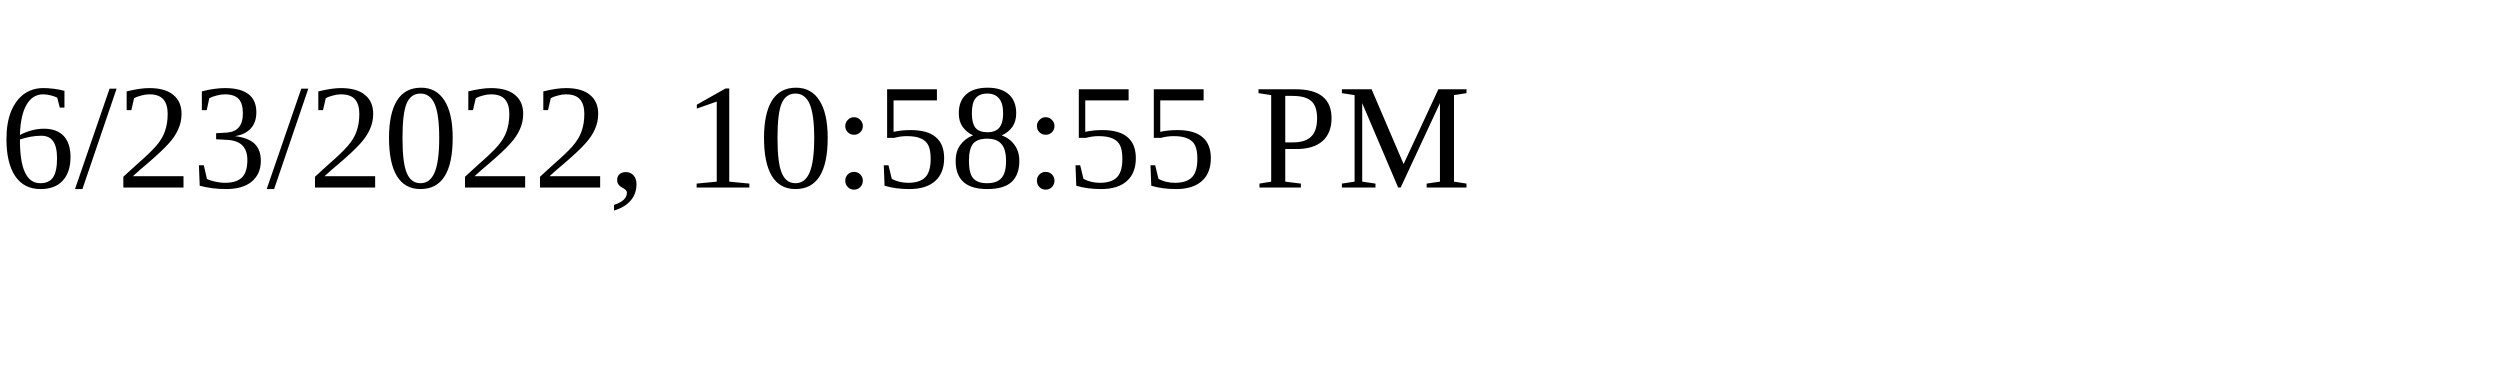
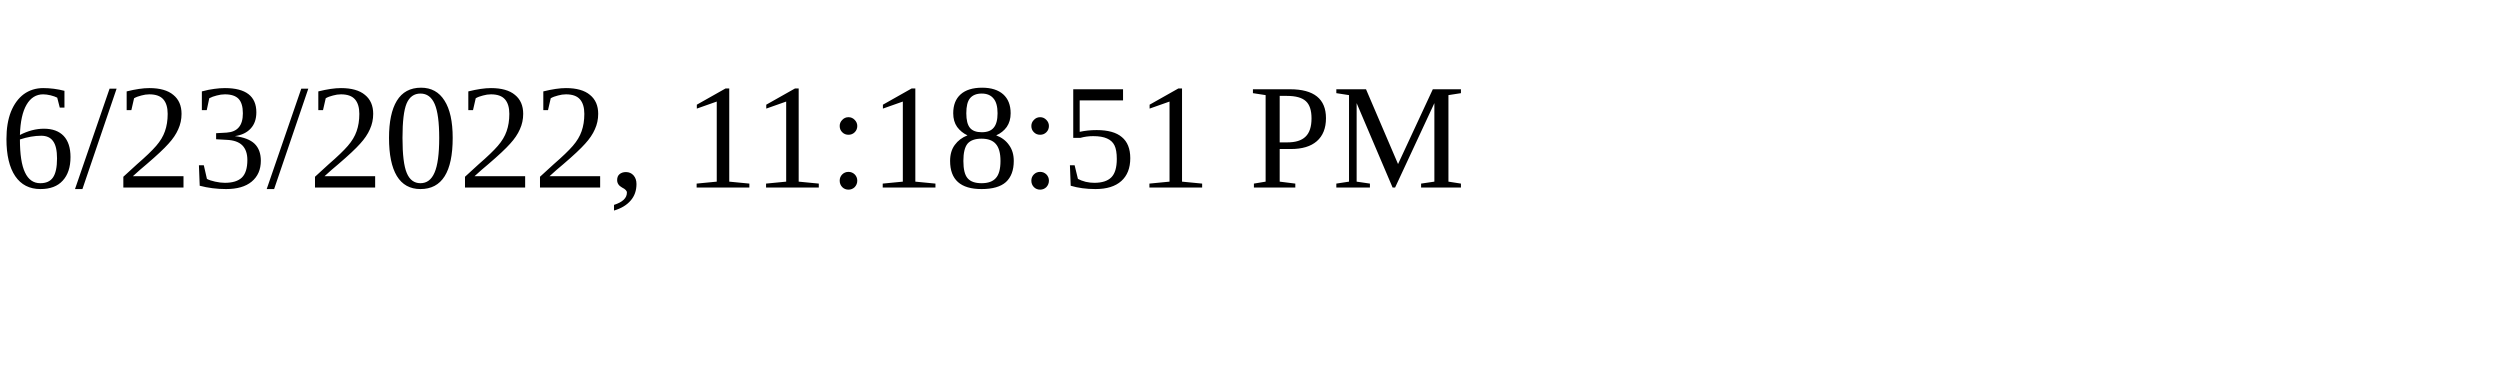
<svg xmlns="http://www.w3.org/2000/svg" height="30" width="200">
-   <text x="0" y="15">6/23/2022, 10:58:55 PM</text>
+   <text x="0" y="15">6/23/2022, 11:18:51 PM</text>
</svg>
